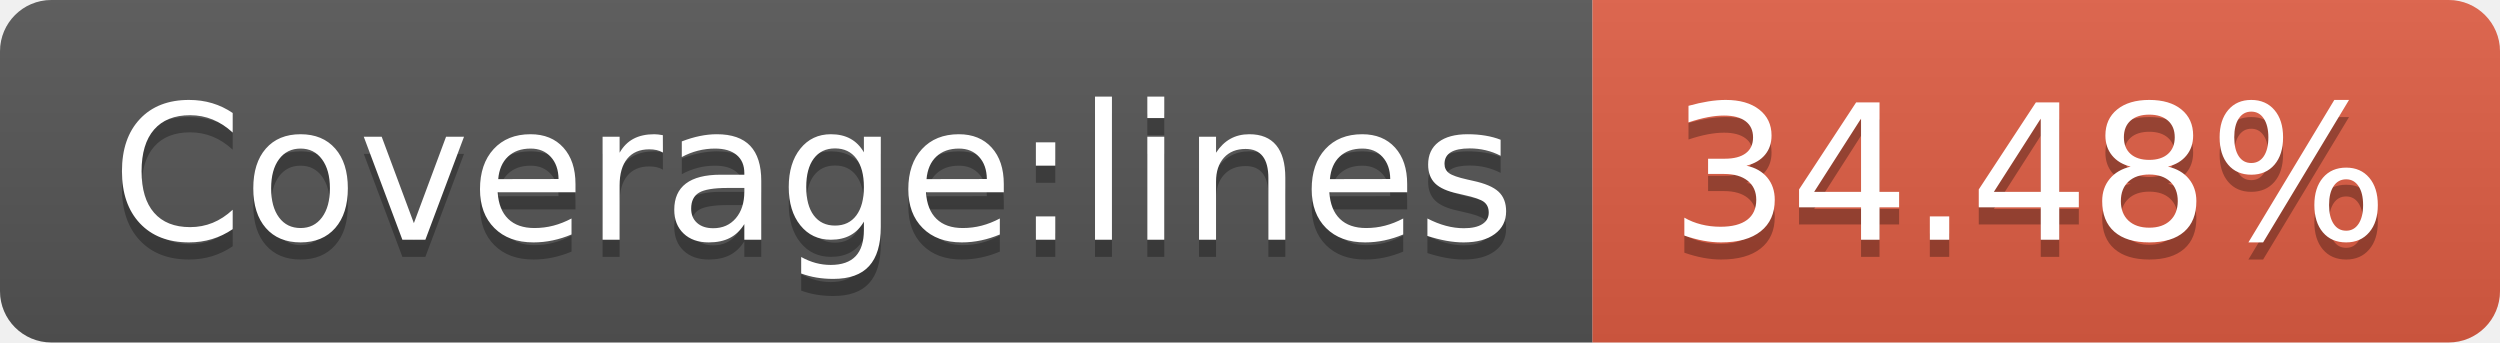
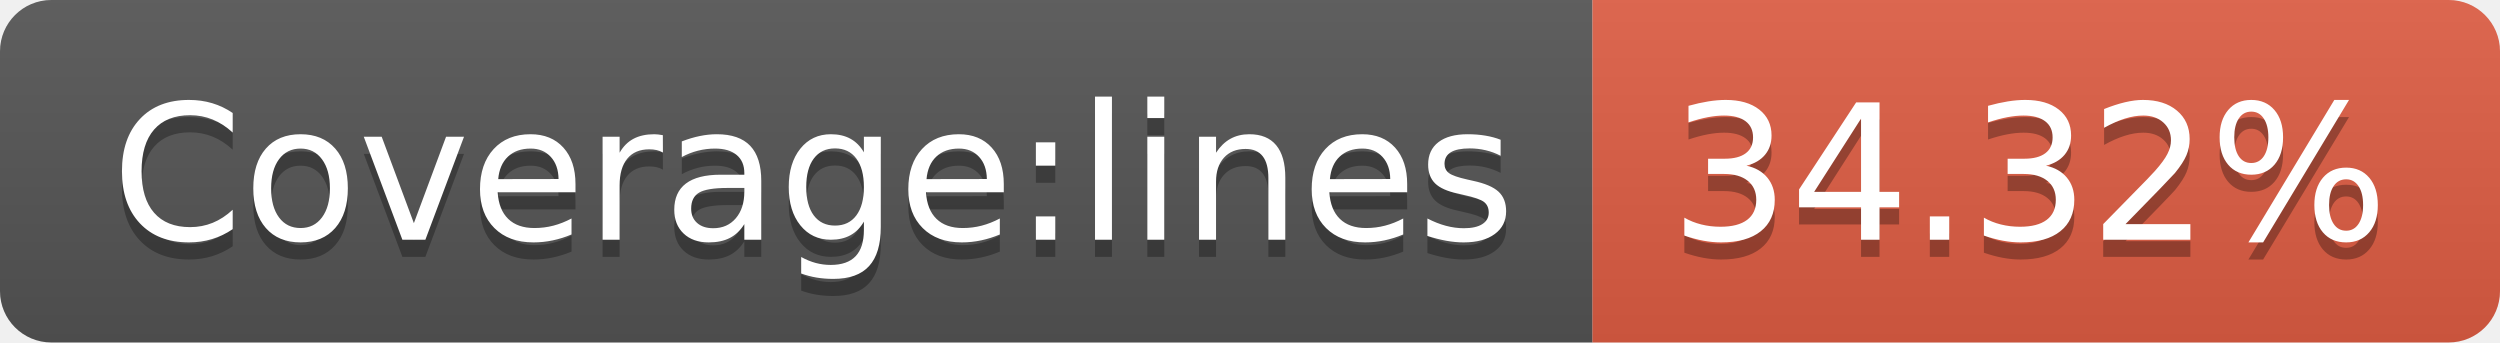
- <svg xmlns="http://www.w3.org/2000/svg" width="146" height="20" role="img" aria-label="Coverage:lines: 34.48%">
+ <svg xmlns="http://www.w3.org/2000/svg" width="146" height="20" role="img" aria-label="Coverage:lines: 34.32%">
  <linearGradient id="s" x2="0" y2="100%">
    <stop offset="0" stop-color="#bbb" stop-opacity=".1" />
    <stop offset="1" stop-opacity=".1" />
  </linearGradient>
  <clipPath id="r">
    <rect width="146" height="20" rx="3" fill="#fff" />
  </clipPath>
  <g clip-path="url(#r)">
    <rect width="93" height="20" fill="#555" />
    <rect x="93" width="53" height="20" fill="#e05d44" />
    <rect width="146" height="20" fill="url(#s)" />
  </g>
  <g fill="#fff" text-anchor="middle" font-family="Verdana,Geneva,DejaVu Sans,sans-serif" text-rendering="geometricPrecision" font-size="110">
    <text aria-hidden="true" x="475" y="150" fill="#010101" fill-opacity=".3" transform="scale(.1)" textLength="830">Coverage:lines</text>
    <text x="475" y="140" transform="scale(.1)" fill="#fff" textLength="830">Coverage:lines</text>
-     <text aria-hidden="true" x="1185" y="150" fill="#010101" fill-opacity=".3" transform="scale(.1)" textLength="430">34.48%</text>
-     <text x="1185" y="140" transform="scale(.1)" fill="#fff" textLength="430">34.48%</text>
+     <text aria-hidden="true" x="1185" y="150" fill="#010101" fill-opacity=".3" transform="scale(.1)" textLength="430">34.32%</text>
+     <text x="1185" y="140" transform="scale(.1)" fill="#fff" textLength="430">34.32%</text>
  </g>
</svg>
